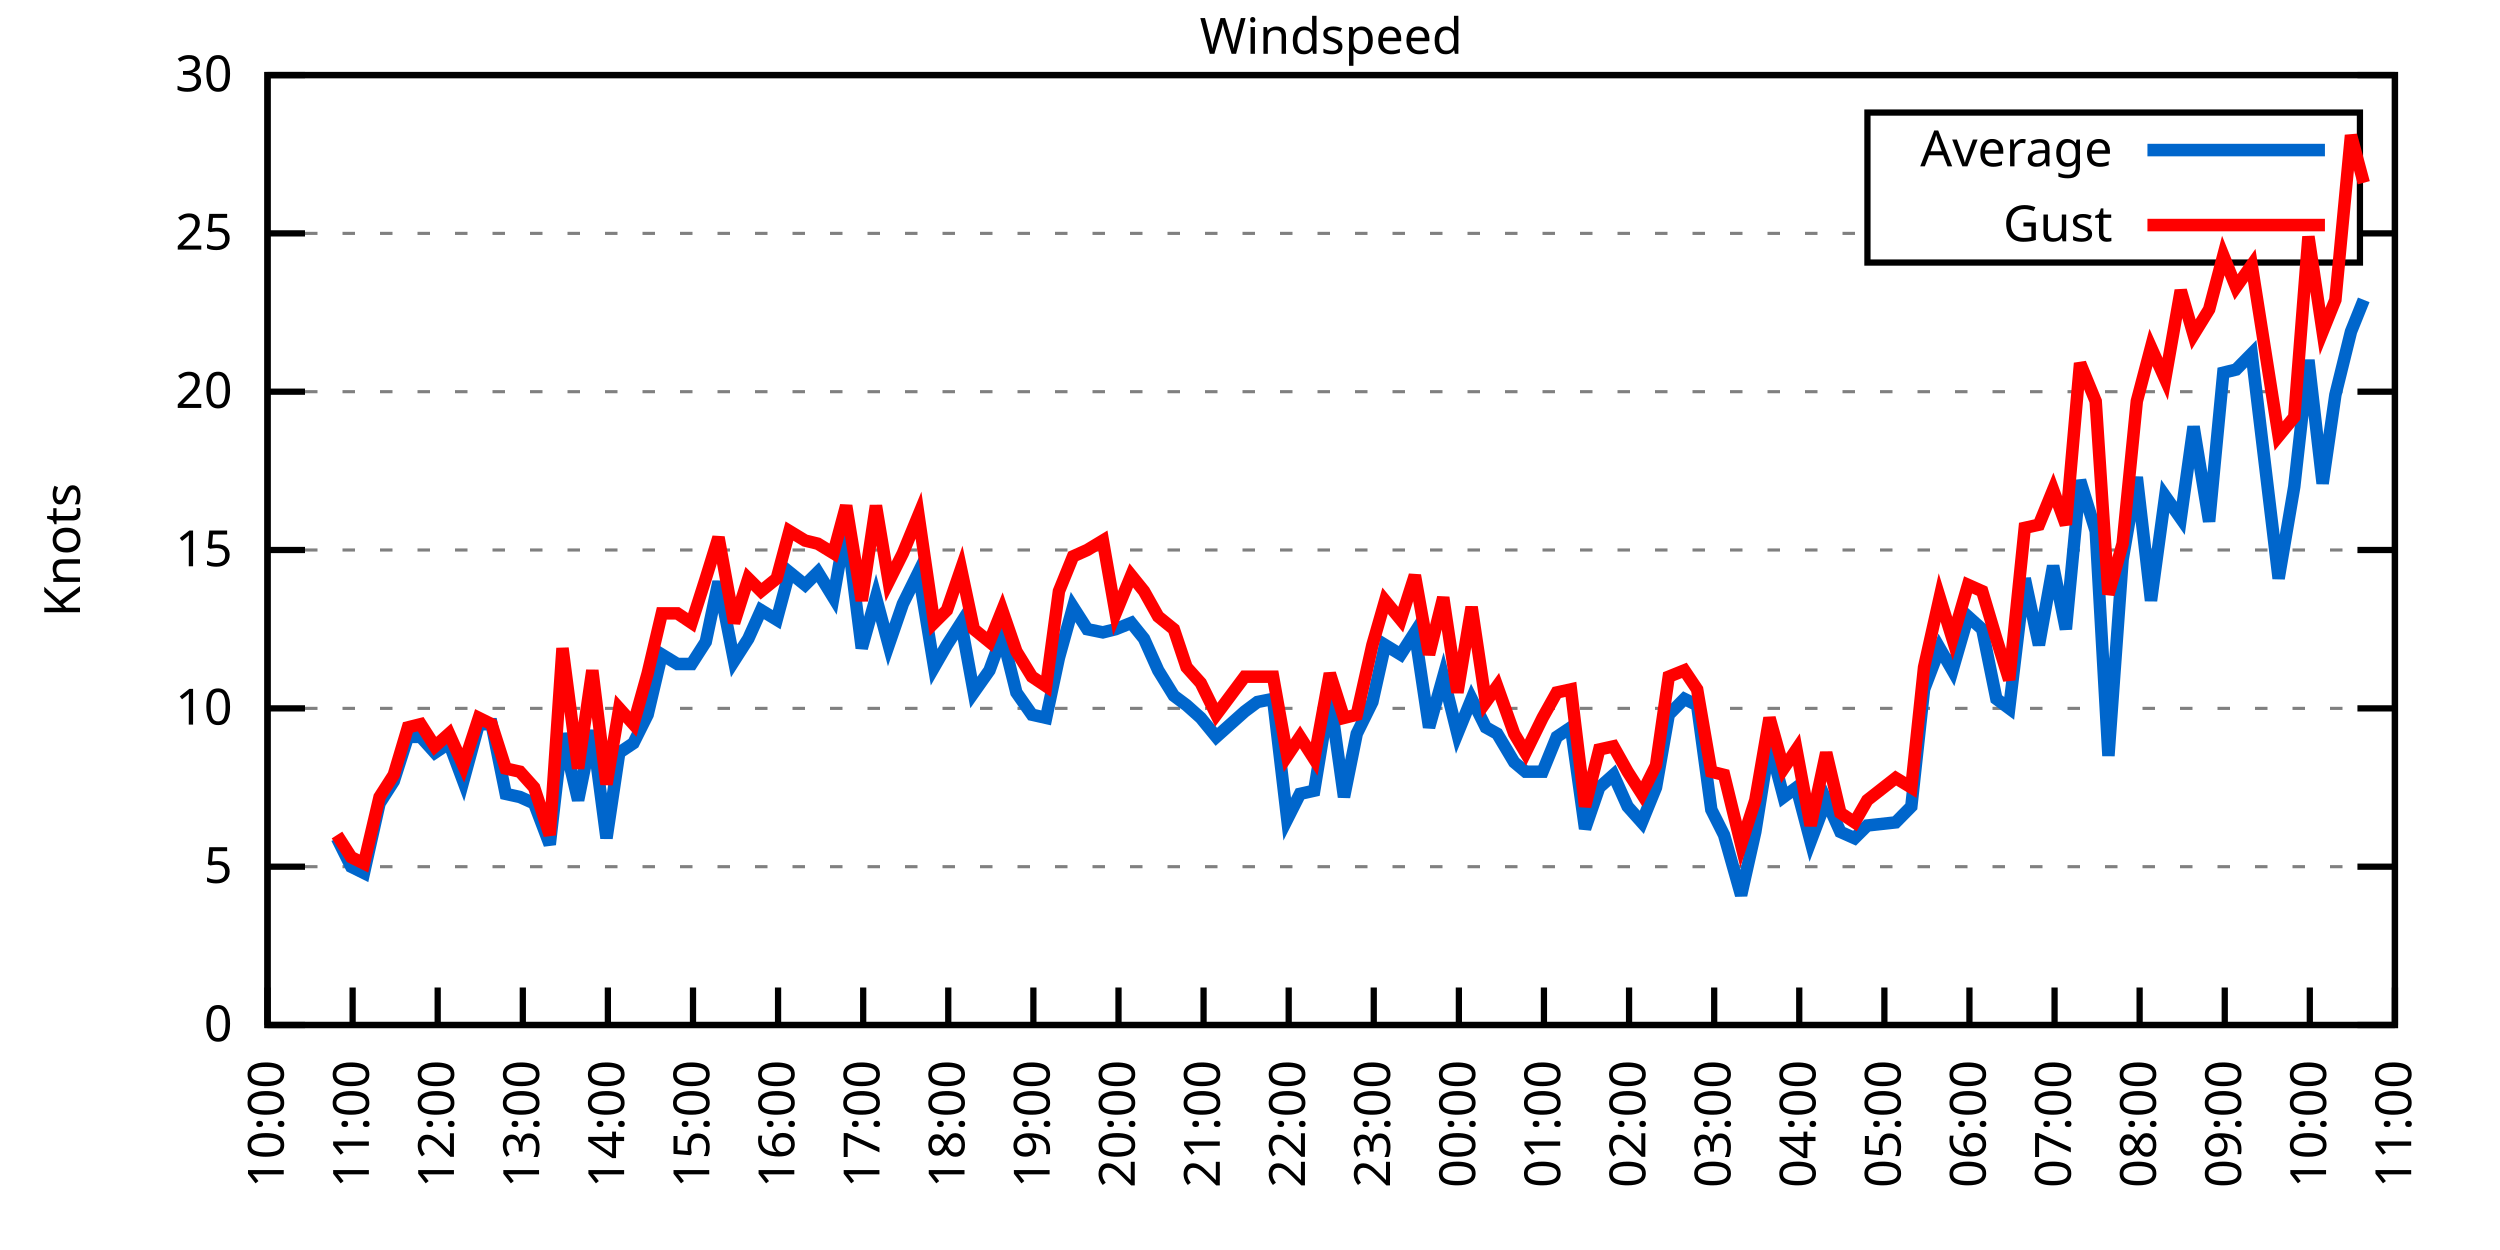
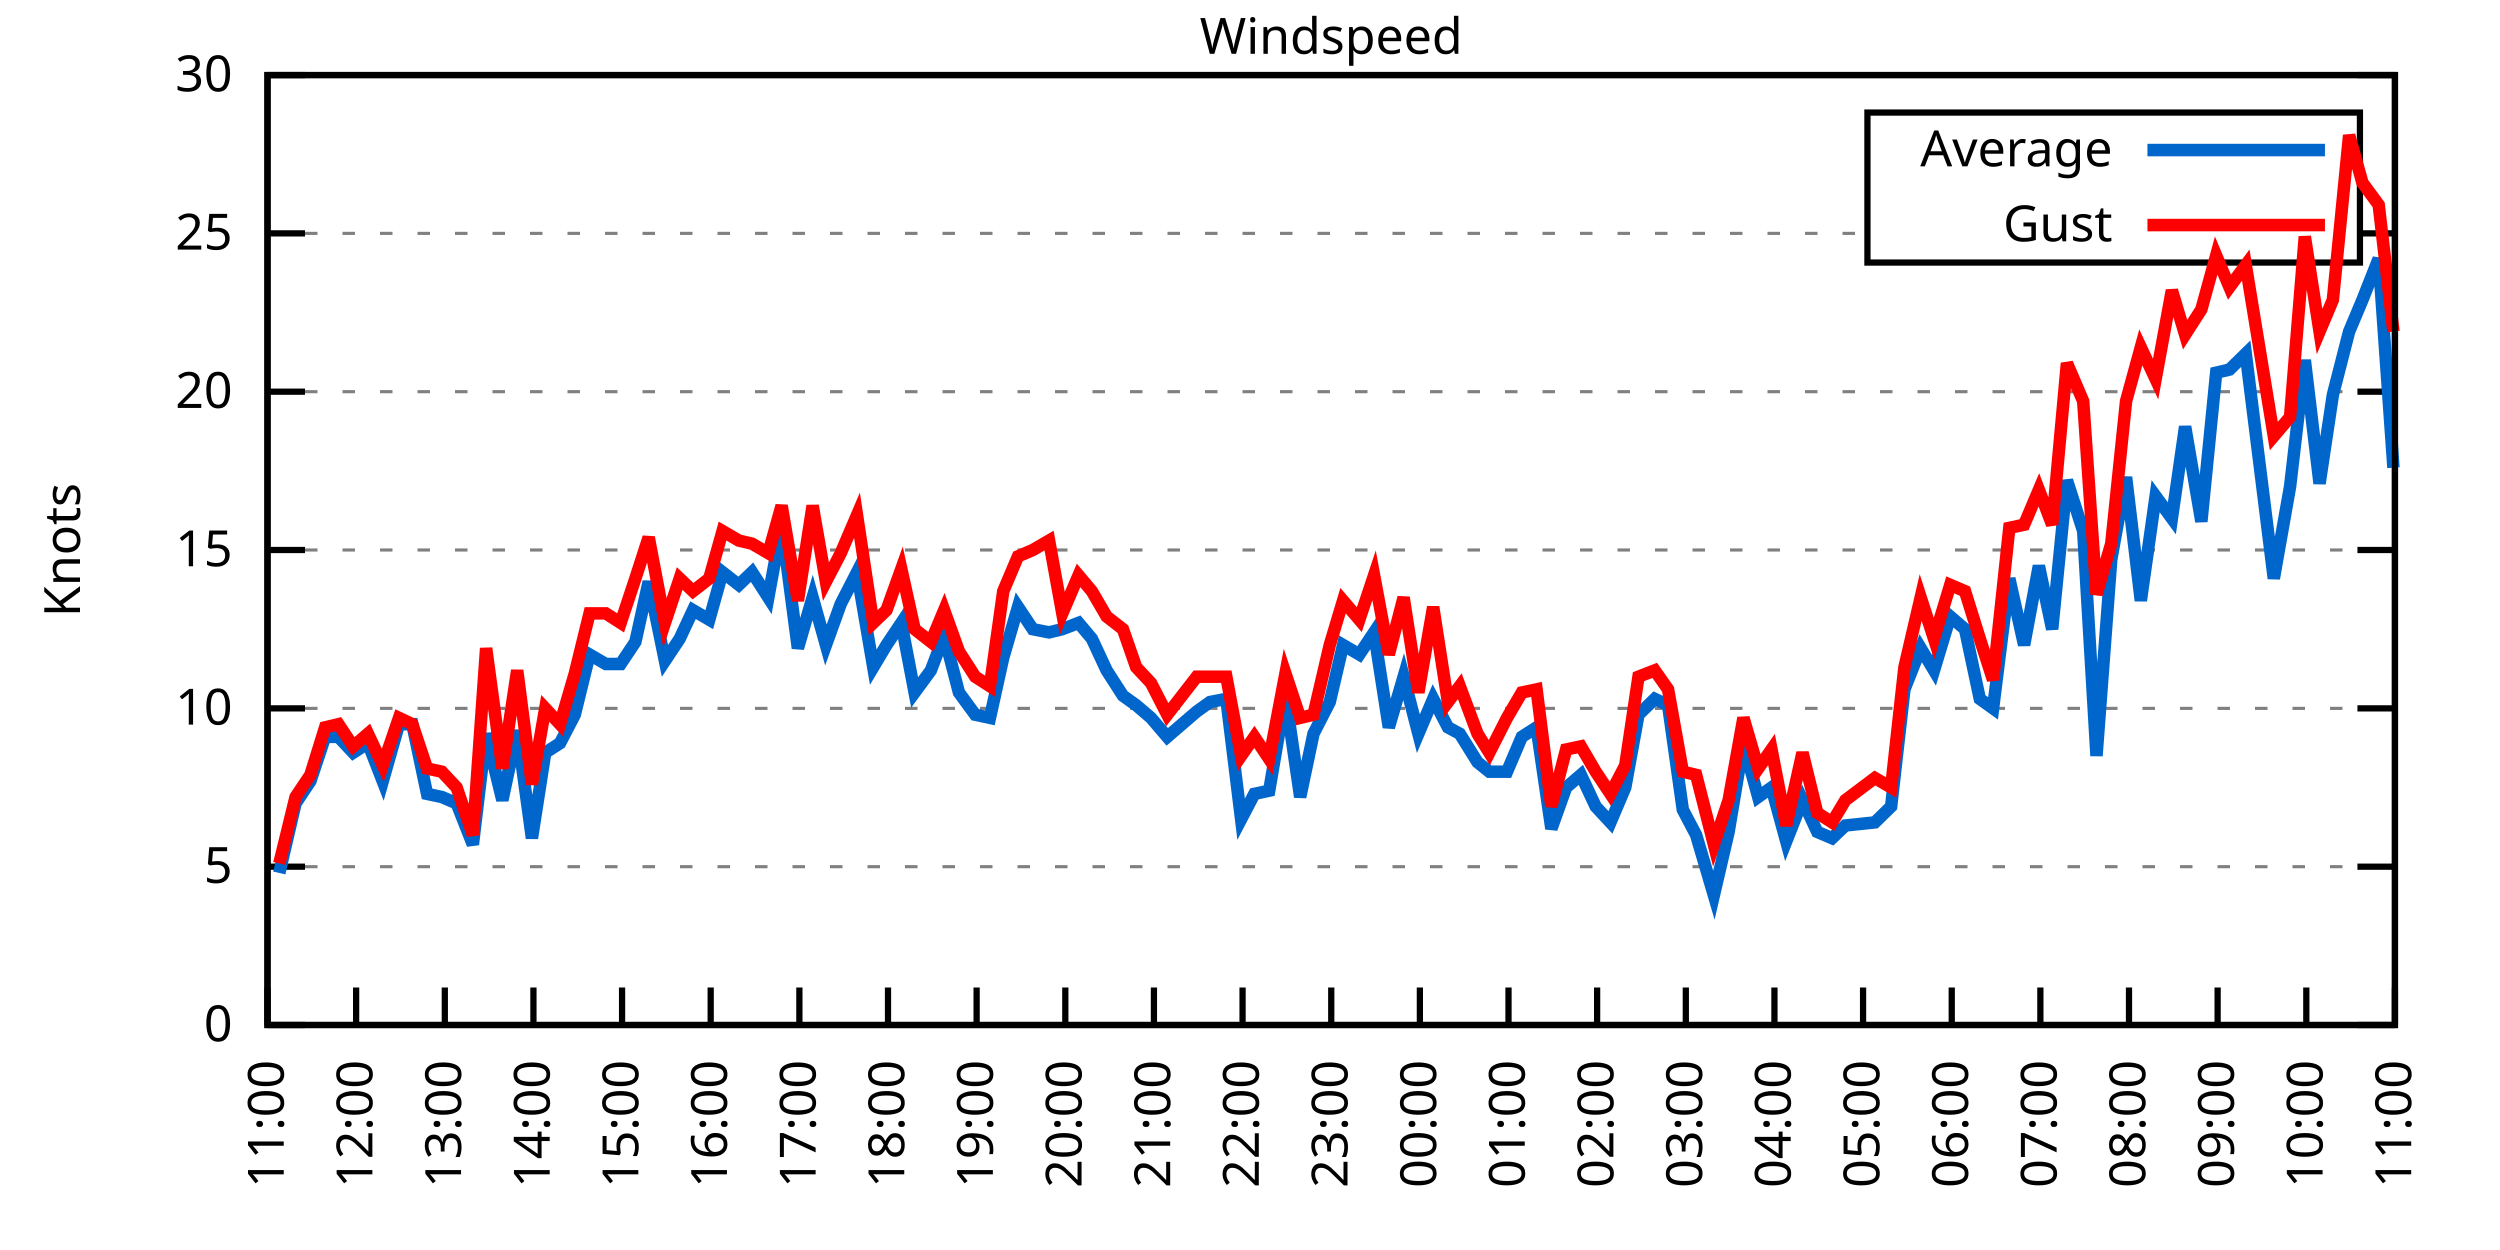
<svg xmlns="http://www.w3.org/2000/svg" xmlns:xlink="http://www.w3.org/1999/xlink" width="400" height="200" viewBox="0 0 400 200">
  <g id="gnuplot_canvas">
    <rect x="0" y="0" width="400" height="200" fill="none" />
    <defs>
      <circle id="gpDot" r="0.5" stroke-width="0.5" stroke="currentColor" />
      <path id="gpPt0" stroke-width="0.333" stroke="currentColor" d="M-1,0 h2 M0,-1 v2" />
      <path id="gpPt1" stroke-width="0.333" stroke="currentColor" d="M-1,-1 L1,1 M1,-1 L-1,1" />
      <path id="gpPt2" stroke-width="0.333" stroke="currentColor" d="M-1,0 L1,0 M0,-1 L0,1 M-1,-1 L1,1 M-1,1 L1,-1" />
      <rect id="gpPt3" stroke-width="0.333" stroke="currentColor" x="-1" y="-1" width="2" height="2" />
      <rect id="gpPt4" stroke-width="0.333" stroke="currentColor" fill="currentColor" x="-1" y="-1" width="2" height="2" />
      <circle id="gpPt5" stroke-width="0.333" stroke="currentColor" cx="0" cy="0" r="1" />
      <use xlink:href="#gpPt5" id="gpPt6" fill="currentColor" stroke="none" />
      <path id="gpPt7" stroke-width="0.333" stroke="currentColor" d="M0,-1.33 L-1.33,0.67 L1.33,0.67 z" />
      <use xlink:href="#gpPt7" id="gpPt8" fill="currentColor" stroke="none" />
      <use xlink:href="#gpPt7" id="gpPt9" stroke="currentColor" transform="rotate(180)" />
      <use xlink:href="#gpPt9" id="gpPt10" fill="currentColor" stroke="none" />
      <use xlink:href="#gpPt3" id="gpPt11" stroke="currentColor" transform="rotate(45)" />
      <use xlink:href="#gpPt11" id="gpPt12" fill="currentColor" stroke="none" />
      <path id="gpPt13" stroke-width="0.333" stroke="currentColor" d="M0,1.330 L1.265,0.411 L0.782,-1.067 L-0.782,-1.076 L-1.265,0.411 z" />
      <use xlink:href="#gpPt13" id="gpPt14" fill="currentColor" stroke="none" />
      <filter id="textbox" filterUnits="objectBoundingBox" x="0" y="0" height="1" width="1">
        <feFlood flood-color="white" flood-opacity="1" result="bgnd" />
        <feComposite in="SourceGraphic" in2="bgnd" operator="atop" />
      </filter>
      <filter id="greybox" filterUnits="objectBoundingBox" x="0" y="0" height="1" width="1">
        <feFlood flood-color="lightgrey" flood-opacity="1" result="grey" />
        <feComposite in="SourceGraphic" in2="grey" operator="atop" />
      </filter>
    </defs>
    <g fill="none" color="white" stroke="currentColor" stroke-width="1.00" stroke-linecap="butt" stroke-linejoin="miter">
</g>
    <g fill="none" color="black" stroke="currentColor" stroke-width="1.00" stroke-linecap="butt" stroke-linejoin="miter">
      <g stroke="none" shape-rendering="crispEdges">
        <polygon fill="rgb(255, 255, 255)" points="42.80,164.00 383.18,164.00 383.18,12.02 42.80,12.02 " />
      </g>
    </g>
    <g fill="none" color="black" stroke="currentColor" stroke-width="1.00" stroke-linecap="butt" stroke-linejoin="miter">
</g>
    <g fill="none" color="black" stroke="black" stroke-width="0.50" stroke-linecap="butt" stroke-linejoin="miter">
</g>
    <g fill="none" color="gray" stroke="currentColor" stroke-width="0.50" stroke-linecap="butt" stroke-linejoin="miter">
      <path stroke="gray" stroke-dasharray="2,4" class="gridline" d="M42.80,164.00 L383.19,164.00  " />
    </g>
    <g fill="none" color="gray" stroke="gray" stroke-width="1.00" stroke-linecap="butt" stroke-linejoin="miter">
</g>
    <g fill="none" color="black" stroke="currentColor" stroke-width="1.00" stroke-linecap="butt" stroke-linejoin="miter">
      <path stroke="black" d="M42.80,164.00 L48.80,164.00 M383.19,164.00 L377.19,164.00  " />
      <g transform="translate(37.20,166.60)" stroke="none" fill="black" font-family="Sans" font-size="8.00" text-anchor="end">
        <text>
          <tspan font-family="Sans"> 0</tspan>
        </text>
      </g>
    </g>
    <g fill="none" color="black" stroke="currentColor" stroke-width="1.00" stroke-linecap="butt" stroke-linejoin="miter">
</g>
    <g fill="none" color="black" stroke="black" stroke-width="0.50" stroke-linecap="butt" stroke-linejoin="miter">
</g>
    <g fill="none" color="gray" stroke="currentColor" stroke-width="0.50" stroke-linecap="butt" stroke-linejoin="miter">
      <path stroke="gray" stroke-dasharray="2,4" class="gridline" d="M42.80,138.67 L383.19,138.67  " />
    </g>
    <g fill="none" color="gray" stroke="gray" stroke-width="1.00" stroke-linecap="butt" stroke-linejoin="miter">
</g>
    <g fill="none" color="black" stroke="currentColor" stroke-width="1.00" stroke-linecap="butt" stroke-linejoin="miter">
      <path stroke="black" d="M42.80,138.67 L48.80,138.67 M383.19,138.67 L377.19,138.67  " />
      <g transform="translate(37.20,141.27)" stroke="none" fill="black" font-family="Sans" font-size="8.00" text-anchor="end">
        <text>
          <tspan font-family="Sans"> 5</tspan>
        </text>
      </g>
    </g>
    <g fill="none" color="black" stroke="currentColor" stroke-width="1.00" stroke-linecap="butt" stroke-linejoin="miter">
</g>
    <g fill="none" color="black" stroke="black" stroke-width="0.50" stroke-linecap="butt" stroke-linejoin="miter">
</g>
    <g fill="none" color="gray" stroke="currentColor" stroke-width="0.50" stroke-linecap="butt" stroke-linejoin="miter">
      <path stroke="gray" stroke-dasharray="2,4" class="gridline" d="M42.80,113.34 L383.19,113.34  " />
    </g>
    <g fill="none" color="gray" stroke="gray" stroke-width="1.00" stroke-linecap="butt" stroke-linejoin="miter">
</g>
    <g fill="none" color="black" stroke="currentColor" stroke-width="1.00" stroke-linecap="butt" stroke-linejoin="miter">
      <path stroke="black" d="M42.80,113.34 L48.80,113.34 M383.19,113.34 L377.19,113.34  " />
      <g transform="translate(37.20,115.94)" stroke="none" fill="black" font-family="Sans" font-size="8.00" text-anchor="end">
        <text>
          <tspan font-family="Sans"> 10</tspan>
        </text>
      </g>
    </g>
    <g fill="none" color="black" stroke="currentColor" stroke-width="1.00" stroke-linecap="butt" stroke-linejoin="miter">
</g>
    <g fill="none" color="black" stroke="black" stroke-width="0.50" stroke-linecap="butt" stroke-linejoin="miter">
</g>
    <g fill="none" color="gray" stroke="currentColor" stroke-width="0.50" stroke-linecap="butt" stroke-linejoin="miter">
      <path stroke="gray" stroke-dasharray="2,4" class="gridline" d="M42.80,88.00 L383.19,88.00  " />
    </g>
    <g fill="none" color="gray" stroke="gray" stroke-width="1.00" stroke-linecap="butt" stroke-linejoin="miter">
</g>
    <g fill="none" color="black" stroke="currentColor" stroke-width="1.00" stroke-linecap="butt" stroke-linejoin="miter">
      <path stroke="black" d="M42.80,88.00 L48.80,88.00 M383.19,88.00 L377.19,88.00  " />
      <g transform="translate(37.20,90.60)" stroke="none" fill="black" font-family="Sans" font-size="8.00" text-anchor="end">
        <text>
          <tspan font-family="Sans"> 15</tspan>
        </text>
      </g>
    </g>
    <g fill="none" color="black" stroke="currentColor" stroke-width="1.00" stroke-linecap="butt" stroke-linejoin="miter">
</g>
    <g fill="none" color="black" stroke="black" stroke-width="0.50" stroke-linecap="butt" stroke-linejoin="miter">
</g>
    <g fill="none" color="gray" stroke="currentColor" stroke-width="0.50" stroke-linecap="butt" stroke-linejoin="miter">
      <path stroke="gray" stroke-dasharray="2,4" class="gridline" d="M42.80,62.67 L383.19,62.67  " />
    </g>
    <g fill="none" color="gray" stroke="gray" stroke-width="1.00" stroke-linecap="butt" stroke-linejoin="miter">
</g>
    <g fill="none" color="black" stroke="currentColor" stroke-width="1.00" stroke-linecap="butt" stroke-linejoin="miter">
      <path stroke="black" d="M42.80,62.67 L48.80,62.67 M383.19,62.67 L377.19,62.67  " />
      <g transform="translate(37.20,65.27)" stroke="none" fill="black" font-family="Sans" font-size="8.00" text-anchor="end">
        <text>
          <tspan font-family="Sans"> 20</tspan>
        </text>
      </g>
    </g>
    <g fill="none" color="black" stroke="currentColor" stroke-width="1.00" stroke-linecap="butt" stroke-linejoin="miter">
</g>
    <g fill="none" color="black" stroke="black" stroke-width="0.50" stroke-linecap="butt" stroke-linejoin="miter">
</g>
    <g fill="none" color="gray" stroke="currentColor" stroke-width="0.50" stroke-linecap="butt" stroke-linejoin="miter">
      <path stroke="gray" stroke-dasharray="2,4" class="gridline" d="M42.80,37.34 L298.79,37.34 M377.59,37.34 L383.19,37.34  " />
    </g>
    <g fill="none" color="gray" stroke="gray" stroke-width="1.00" stroke-linecap="butt" stroke-linejoin="miter">
</g>
    <g fill="none" color="black" stroke="currentColor" stroke-width="1.00" stroke-linecap="butt" stroke-linejoin="miter">
      <path stroke="black" d="M42.80,37.34 L48.80,37.34 M383.19,37.34 L377.19,37.34  " />
      <g transform="translate(37.20,39.94)" stroke="none" fill="black" font-family="Sans" font-size="8.00" text-anchor="end">
        <text>
          <tspan font-family="Sans"> 25</tspan>
        </text>
      </g>
    </g>
    <g fill="none" color="black" stroke="currentColor" stroke-width="1.00" stroke-linecap="butt" stroke-linejoin="miter">
</g>
    <g fill="none" color="black" stroke="black" stroke-width="0.50" stroke-linecap="butt" stroke-linejoin="miter">
</g>
    <g fill="none" color="gray" stroke="currentColor" stroke-width="0.50" stroke-linecap="butt" stroke-linejoin="miter">
      <path stroke="gray" stroke-dasharray="2,4" class="gridline" d="M42.80,12.01 L383.19,12.01  " />
    </g>
    <g fill="none" color="gray" stroke="gray" stroke-width="1.00" stroke-linecap="butt" stroke-linejoin="miter">
</g>
    <g fill="none" color="black" stroke="currentColor" stroke-width="1.00" stroke-linecap="butt" stroke-linejoin="miter">
      <path stroke="black" d="M42.80,12.01 L48.80,12.01 M383.19,12.01 L377.19,12.01  " />
      <g transform="translate(37.20,14.61)" stroke="none" fill="black" font-family="Sans" font-size="8.00" text-anchor="end">
        <text>
          <tspan font-family="Sans"> 30</tspan>
        </text>
      </g>
    </g>
    <g fill="none" color="black" stroke="currentColor" stroke-width="1.00" stroke-linecap="butt" stroke-linejoin="miter">
      <path stroke="black" d="M42.80,164.00 L42.80,158.00  " />
      <g transform="translate(45.40,169.60) rotate(270.00)" stroke="none" fill="black" font-family="Sans" font-size="8.00" text-anchor="end">
        <text>
-           <tspan font-family="Sans">10:00</tspan>
-         </text>
-       </g>
-     </g>
-     <g fill="none" color="black" stroke="currentColor" stroke-width="1.00" stroke-linecap="butt" stroke-linejoin="miter">
-       <path stroke="black" d="M56.42,164.00 L56.42,158.00  " />
-       <g transform="translate(59.02,169.60) rotate(270.00)" stroke="none" fill="black" font-family="Sans" font-size="8.00" text-anchor="end">
-         <text>
          <tspan font-family="Sans">11:00</tspan>
        </text>
      </g>
    </g>
    <g fill="none" color="black" stroke="currentColor" stroke-width="1.00" stroke-linecap="butt" stroke-linejoin="miter">
-       <path stroke="black" d="M70.03,164.00 L70.03,158.00  " />
-       <g transform="translate(72.63,169.60) rotate(270.00)" stroke="none" fill="black" font-family="Sans" font-size="8.00" text-anchor="end">
+       <path stroke="black" d="M56.98,164.00 L56.98,158.00  " />
+       <g transform="translate(59.58,169.60) rotate(270.00)" stroke="none" fill="black" font-family="Sans" font-size="8.00" text-anchor="end">
        <text>
          <tspan font-family="Sans">12:00</tspan>
        </text>
      </g>
    </g>
    <g fill="none" color="black" stroke="currentColor" stroke-width="1.00" stroke-linecap="butt" stroke-linejoin="miter">
-       <path stroke="black" d="M83.65,164.00 L83.65,158.00  " />
-       <g transform="translate(86.25,169.60) rotate(270.00)" stroke="none" fill="black" font-family="Sans" font-size="8.00" text-anchor="end">
+       <path stroke="black" d="M71.17,164.00 L71.17,158.00  " />
+       <g transform="translate(73.77,169.60) rotate(270.00)" stroke="none" fill="black" font-family="Sans" font-size="8.00" text-anchor="end">
        <text>
          <tspan font-family="Sans">13:00</tspan>
        </text>
      </g>
    </g>
    <g fill="none" color="black" stroke="currentColor" stroke-width="1.00" stroke-linecap="butt" stroke-linejoin="miter">
-       <path stroke="black" d="M97.26,164.00 L97.26,158.00  " />
-       <g transform="translate(99.86,169.60) rotate(270.00)" stroke="none" fill="black" font-family="Sans" font-size="8.00" text-anchor="end">
+       <path stroke="black" d="M85.35,164.00 L85.35,158.00  " />
+       <g transform="translate(87.95,169.60) rotate(270.00)" stroke="none" fill="black" font-family="Sans" font-size="8.00" text-anchor="end">
        <text>
          <tspan font-family="Sans">14:00</tspan>
        </text>
      </g>
    </g>
    <g fill="none" color="black" stroke="currentColor" stroke-width="1.00" stroke-linecap="butt" stroke-linejoin="miter">
-       <path stroke="black" d="M110.88,164.00 L110.88,158.00  " />
-       <g transform="translate(113.48,169.60) rotate(270.00)" stroke="none" fill="black" font-family="Sans" font-size="8.00" text-anchor="end">
+       <path stroke="black" d="M99.53,164.00 L99.53,158.00  " />
+       <g transform="translate(102.13,169.60) rotate(270.00)" stroke="none" fill="black" font-family="Sans" font-size="8.00" text-anchor="end">
        <text>
          <tspan font-family="Sans">15:00</tspan>
        </text>
      </g>
    </g>
    <g fill="none" color="black" stroke="currentColor" stroke-width="1.00" stroke-linecap="butt" stroke-linejoin="miter">
-       <path stroke="black" d="M124.49,164.00 L124.49,158.00  " />
-       <g transform="translate(127.09,169.60) rotate(270.00)" stroke="none" fill="black" font-family="Sans" font-size="8.00" text-anchor="end">
+       <path stroke="black" d="M113.71,164.00 L113.71,158.00  " />
+       <g transform="translate(116.31,169.60) rotate(270.00)" stroke="none" fill="black" font-family="Sans" font-size="8.00" text-anchor="end">
        <text>
          <tspan font-family="Sans">16:00</tspan>
        </text>
      </g>
    </g>
    <g fill="none" color="black" stroke="currentColor" stroke-width="1.00" stroke-linecap="butt" stroke-linejoin="miter">
-       <path stroke="black" d="M138.11,164.00 L138.11,158.00  " />
-       <g transform="translate(140.71,169.60) rotate(270.00)" stroke="none" fill="black" font-family="Sans" font-size="8.00" text-anchor="end">
+       <path stroke="black" d="M127.90,164.00 L127.90,158.00  " />
+       <g transform="translate(130.50,169.60) rotate(270.00)" stroke="none" fill="black" font-family="Sans" font-size="8.00" text-anchor="end">
        <text>
          <tspan font-family="Sans">17:00</tspan>
        </text>
      </g>
    </g>
    <g fill="none" color="black" stroke="currentColor" stroke-width="1.00" stroke-linecap="butt" stroke-linejoin="miter">
-       <path stroke="black" d="M151.72,164.00 L151.72,158.00  " />
-       <g transform="translate(154.32,169.60) rotate(270.00)" stroke="none" fill="black" font-family="Sans" font-size="8.00" text-anchor="end">
+       <path stroke="black" d="M142.08,164.00 L142.08,158.00  " />
+       <g transform="translate(144.68,169.60) rotate(270.00)" stroke="none" fill="black" font-family="Sans" font-size="8.00" text-anchor="end">
        <text>
          <tspan font-family="Sans">18:00</tspan>
        </text>
      </g>
    </g>
    <g fill="none" color="black" stroke="currentColor" stroke-width="1.00" stroke-linecap="butt" stroke-linejoin="miter">
-       <path stroke="black" d="M165.34,164.00 L165.34,158.00  " />
-       <g transform="translate(167.94,169.60) rotate(270.00)" stroke="none" fill="black" font-family="Sans" font-size="8.00" text-anchor="end">
+       <path stroke="black" d="M156.26,164.00 L156.26,158.00  " />
+       <g transform="translate(158.86,169.60) rotate(270.00)" stroke="none" fill="black" font-family="Sans" font-size="8.00" text-anchor="end">
        <text>
          <tspan font-family="Sans">19:00</tspan>
        </text>
      </g>
    </g>
    <g fill="none" color="black" stroke="currentColor" stroke-width="1.00" stroke-linecap="butt" stroke-linejoin="miter">
-       <path stroke="black" d="M178.96,164.00 L178.96,158.00  " />
-       <g transform="translate(181.56,169.60) rotate(270.00)" stroke="none" fill="black" font-family="Sans" font-size="8.00" text-anchor="end">
+       <path stroke="black" d="M170.45,164.00 L170.45,158.00  " />
+       <g transform="translate(173.05,169.60) rotate(270.00)" stroke="none" fill="black" font-family="Sans" font-size="8.00" text-anchor="end">
        <text>
          <tspan font-family="Sans">20:00</tspan>
        </text>
      </g>
    </g>
    <g fill="none" color="black" stroke="currentColor" stroke-width="1.00" stroke-linecap="butt" stroke-linejoin="miter">
-       <path stroke="black" d="M192.57,164.00 L192.57,158.00  " />
-       <g transform="translate(195.17,169.60) rotate(270.00)" stroke="none" fill="black" font-family="Sans" font-size="8.00" text-anchor="end">
+       <path stroke="black" d="M184.63,164.00 L184.63,158.00  " />
+       <g transform="translate(187.23,169.60) rotate(270.00)" stroke="none" fill="black" font-family="Sans" font-size="8.00" text-anchor="end">
        <text>
          <tspan font-family="Sans">21:00</tspan>
        </text>
      </g>
    </g>
    <g fill="none" color="black" stroke="currentColor" stroke-width="1.00" stroke-linecap="butt" stroke-linejoin="miter">
-       <path stroke="black" d="M206.19,164.00 L206.19,158.00  " />
-       <g transform="translate(208.79,169.60) rotate(270.00)" stroke="none" fill="black" font-family="Sans" font-size="8.00" text-anchor="end">
+       <path stroke="black" d="M198.81,164.00 L198.81,158.00  " />
+       <g transform="translate(201.41,169.60) rotate(270.00)" stroke="none" fill="black" font-family="Sans" font-size="8.00" text-anchor="end">
        <text>
          <tspan font-family="Sans">22:00</tspan>
        </text>
      </g>
    </g>
    <g fill="none" color="black" stroke="currentColor" stroke-width="1.00" stroke-linecap="butt" stroke-linejoin="miter">
-       <path stroke="black" d="M219.80,164.00 L219.80,158.00  " />
-       <g transform="translate(222.40,169.60) rotate(270.00)" stroke="none" fill="black" font-family="Sans" font-size="8.00" text-anchor="end">
+       <path stroke="black" d="M213.00,164.00 L213.00,158.00  " />
+       <g transform="translate(215.60,169.60) rotate(270.00)" stroke="none" fill="black" font-family="Sans" font-size="8.00" text-anchor="end">
        <text>
          <tspan font-family="Sans">23:00</tspan>
        </text>
      </g>
    </g>
    <g fill="none" color="black" stroke="currentColor" stroke-width="1.00" stroke-linecap="butt" stroke-linejoin="miter">
-       <path stroke="black" d="M233.42,164.00 L233.42,158.00  " />
-       <g transform="translate(236.02,169.60) rotate(270.00)" stroke="none" fill="black" font-family="Sans" font-size="8.00" text-anchor="end">
+       <path stroke="black" d="M227.18,164.00 L227.18,158.00  " />
+       <g transform="translate(229.78,169.60) rotate(270.00)" stroke="none" fill="black" font-family="Sans" font-size="8.00" text-anchor="end">
        <text>
          <tspan font-family="Sans">00:00</tspan>
        </text>
      </g>
    </g>
    <g fill="none" color="black" stroke="currentColor" stroke-width="1.00" stroke-linecap="butt" stroke-linejoin="miter">
-       <path stroke="black" d="M247.03,164.00 L247.03,158.00  " />
-       <g transform="translate(249.63,169.60) rotate(270.00)" stroke="none" fill="black" font-family="Sans" font-size="8.00" text-anchor="end">
+       <path stroke="black" d="M241.36,164.00 L241.36,158.00  " />
+       <g transform="translate(243.96,169.60) rotate(270.00)" stroke="none" fill="black" font-family="Sans" font-size="8.00" text-anchor="end">
        <text>
          <tspan font-family="Sans">01:00</tspan>
        </text>
      </g>
    </g>
    <g fill="none" color="black" stroke="currentColor" stroke-width="1.00" stroke-linecap="butt" stroke-linejoin="miter">
-       <path stroke="black" d="M260.65,164.00 L260.65,158.00  " />
-       <g transform="translate(263.25,169.60) rotate(270.00)" stroke="none" fill="black" font-family="Sans" font-size="8.00" text-anchor="end">
+       <path stroke="black" d="M255.54,164.00 L255.54,158.00  " />
+       <g transform="translate(258.14,169.60) rotate(270.00)" stroke="none" fill="black" font-family="Sans" font-size="8.00" text-anchor="end">
        <text>
          <tspan font-family="Sans">02:00</tspan>
        </text>
      </g>
    </g>
    <g fill="none" color="black" stroke="currentColor" stroke-width="1.00" stroke-linecap="butt" stroke-linejoin="miter">
-       <path stroke="black" d="M274.27,164.00 L274.27,158.00  " />
-       <g transform="translate(276.87,169.60) rotate(270.00)" stroke="none" fill="black" font-family="Sans" font-size="8.00" text-anchor="end">
+       <path stroke="black" d="M269.73,164.00 L269.73,158.00  " />
+       <g transform="translate(272.33,169.60) rotate(270.00)" stroke="none" fill="black" font-family="Sans" font-size="8.00" text-anchor="end">
        <text>
          <tspan font-family="Sans">03:00</tspan>
        </text>
      </g>
    </g>
    <g fill="none" color="black" stroke="currentColor" stroke-width="1.00" stroke-linecap="butt" stroke-linejoin="miter">
-       <path stroke="black" d="M287.88,164.00 L287.88,158.00  " />
-       <g transform="translate(290.48,169.60) rotate(270.00)" stroke="none" fill="black" font-family="Sans" font-size="8.00" text-anchor="end">
+       <path stroke="black" d="M283.91,164.00 L283.91,158.00  " />
+       <g transform="translate(286.51,169.60) rotate(270.00)" stroke="none" fill="black" font-family="Sans" font-size="8.00" text-anchor="end">
        <text>
          <tspan font-family="Sans">04:00</tspan>
        </text>
      </g>
    </g>
    <g fill="none" color="black" stroke="currentColor" stroke-width="1.00" stroke-linecap="butt" stroke-linejoin="miter">
-       <path stroke="black" d="M301.50,164.00 L301.50,158.00  " />
-       <g transform="translate(304.10,169.60) rotate(270.00)" stroke="none" fill="black" font-family="Sans" font-size="8.00" text-anchor="end">
+       <path stroke="black" d="M298.09,164.00 L298.09,158.00  " />
+       <g transform="translate(300.69,169.60) rotate(270.00)" stroke="none" fill="black" font-family="Sans" font-size="8.00" text-anchor="end">
        <text>
          <tspan font-family="Sans">05:00</tspan>
        </text>
      </g>
    </g>
    <g fill="none" color="black" stroke="currentColor" stroke-width="1.00" stroke-linecap="butt" stroke-linejoin="miter">
-       <path stroke="black" d="M315.11,164.00 L315.11,158.00  " />
-       <g transform="translate(317.71,169.60) rotate(270.00)" stroke="none" fill="black" font-family="Sans" font-size="8.00" text-anchor="end">
+       <path stroke="black" d="M312.28,164.00 L312.28,158.00  " />
+       <g transform="translate(314.88,169.60) rotate(270.00)" stroke="none" fill="black" font-family="Sans" font-size="8.00" text-anchor="end">
        <text>
          <tspan font-family="Sans">06:00</tspan>
        </text>
      </g>
    </g>
    <g fill="none" color="black" stroke="currentColor" stroke-width="1.00" stroke-linecap="butt" stroke-linejoin="miter">
-       <path stroke="black" d="M328.73,164.00 L328.73,158.00  " />
-       <g transform="translate(331.33,169.60) rotate(270.00)" stroke="none" fill="black" font-family="Sans" font-size="8.00" text-anchor="end">
+       <path stroke="black" d="M326.46,164.00 L326.46,158.00  " />
+       <g transform="translate(329.06,169.60) rotate(270.00)" stroke="none" fill="black" font-family="Sans" font-size="8.00" text-anchor="end">
        <text>
          <tspan font-family="Sans">07:00</tspan>
        </text>
      </g>
    </g>
    <g fill="none" color="black" stroke="currentColor" stroke-width="1.00" stroke-linecap="butt" stroke-linejoin="miter">
-       <path stroke="black" d="M342.34,164.00 L342.34,158.00  " />
-       <g transform="translate(344.94,169.60) rotate(270.00)" stroke="none" fill="black" font-family="Sans" font-size="8.00" text-anchor="end">
+       <path stroke="black" d="M340.64,164.00 L340.64,158.00  " />
+       <g transform="translate(343.24,169.60) rotate(270.00)" stroke="none" fill="black" font-family="Sans" font-size="8.00" text-anchor="end">
        <text>
          <tspan font-family="Sans">08:00</tspan>
        </text>
      </g>
    </g>
    <g fill="none" color="black" stroke="currentColor" stroke-width="1.00" stroke-linecap="butt" stroke-linejoin="miter">
-       <path stroke="black" d="M355.96,164.00 L355.96,158.00  " />
-       <g transform="translate(358.56,169.60) rotate(270.00)" stroke="none" fill="black" font-family="Sans" font-size="8.00" text-anchor="end">
+       <path stroke="black" d="M354.82,164.00 L354.82,158.00  " />
+       <g transform="translate(357.42,169.60) rotate(270.00)" stroke="none" fill="black" font-family="Sans" font-size="8.00" text-anchor="end">
        <text>
          <tspan font-family="Sans">09:00</tspan>
        </text>
      </g>
    </g>
    <g fill="none" color="black" stroke="currentColor" stroke-width="1.00" stroke-linecap="butt" stroke-linejoin="miter">
-       <path stroke="black" d="M369.57,164.00 L369.57,158.00  " />
-       <g transform="translate(372.17,169.60) rotate(270.00)" stroke="none" fill="black" font-family="Sans" font-size="8.00" text-anchor="end">
+       <path stroke="black" d="M369.01,164.00 L369.01,158.00  " />
+       <g transform="translate(371.61,169.60) rotate(270.00)" stroke="none" fill="black" font-family="Sans" font-size="8.00" text-anchor="end">
        <text>
          <tspan font-family="Sans">10:00</tspan>
        </text>
      </g>
    </g>
    <g fill="none" color="black" stroke="currentColor" stroke-width="1.00" stroke-linecap="butt" stroke-linejoin="miter">
      <path stroke="black" d="M383.19,164.00 L383.19,158.00  " />
      <g transform="translate(385.79,169.60) rotate(270.00)" stroke="none" fill="black" font-family="Sans" font-size="8.00" text-anchor="end">
        <text>
          <tspan font-family="Sans">11:00</tspan>
        </text>
      </g>
    </g>
    <g fill="none" color="black" stroke="currentColor" stroke-width="1.00" stroke-linecap="butt" stroke-linejoin="miter">
</g>
    <g fill="none" color="black" stroke="currentColor" stroke-width="1.00" stroke-linecap="butt" stroke-linejoin="miter">
      <path stroke="black" d="M42.80,12.01 L42.80,164.00 L383.19,164.00 L383.19,12.01 L42.80,12.01 Z  " />
    </g>
    <g fill="none" color="black" stroke="currentColor" stroke-width="1.00" stroke-linecap="butt" stroke-linejoin="miter">
</g>
    <g fill="none" color="black" stroke="currentColor" stroke-width="1.00" stroke-linecap="butt" stroke-linejoin="miter">
      <path stroke="black" d="M298.79,42.01 L298.79,18.01 L377.59,18.01 L377.59,42.01 L298.79,42.01 Z  " />
    </g>
    <g id="Windspeed_plot_1">
      <g fill="none" color="white" stroke="black" stroke-width="2.00" stroke-linecap="butt" stroke-linejoin="miter">
</g>
      <g fill="none" color="black" stroke="currentColor" stroke-width="2.00" stroke-linecap="butt" stroke-linejoin="miter">
        <g transform="translate(337.99,26.61)" stroke="none" fill="black" font-family="Sans" font-size="8.00" text-anchor="end">
          <text>
            <tspan font-family="Sans">Average</tspan>
          </text>
        </g>
      </g>
      <g fill="none" color="black" stroke="currentColor" stroke-width="2.00" stroke-linecap="butt" stroke-linejoin="miter">
-         <path stroke="rgb(  0, 102, 204)" d="M343.59,24.01 L371.99,24.01 M53.92,134.11 L56.19,138.67 L58.23,139.68 L60.73,128.54 L63.00,124.99 L65.27,117.90   L67.31,117.90 L69.58,120.43 L71.85,118.91 L74.12,124.99 L76.61,115.87 L78.65,115.87 L80.92,127.02 L83.19,127.52   L85.46,128.54 L87.96,135.12 L90.00,117.39 L92.50,128.03 L94.77,116.88 L97.04,134.11 L99.08,120.43 L101.35,118.91   L103.62,114.35 L105.89,104.72 L108.38,106.24 L110.65,106.24 L112.92,102.70 L114.96,93.07 L117.46,105.74 L119.73,102.19   L121.77,97.63 L124.27,99.15 L126.31,91.55 L128.81,93.58 L130.85,91.55 L133.34,95.60 L135.39,83.95 L137.88,103.71   L140.15,95.60 L142.19,103.20 L144.46,96.62 L146.96,91.55 L149.46,106.75 L151.50,103.20 L153.77,99.66 L155.81,110.80   L158.31,107.26 L160.35,101.68 L162.62,110.80 L165.11,114.35 L167.38,114.86 L169.43,105.23 L171.69,97.12 L173.96,100.67   L176.46,101.18 L178.50,100.67 L181.00,99.66 L183.04,102.19 L185.31,107.26 L187.81,111.31 L189.85,112.83 L192.12,114.86   L194.61,117.90 L199.15,113.84 L201.19,112.32 L203.69,111.82 L205.96,131.07 L208.00,127.02 L210.27,126.51 L212.77,111.31   L215.04,127.52 L217.08,117.39 L219.58,112.32 L221.62,103.20 L224.11,104.72 L226.38,101.18 L228.65,116.38 L230.92,108.27   L233.19,117.39 L235.46,111.82 L237.73,116.38 L239.55,117.39 L242.27,121.95 L244.08,123.47 L246.81,123.47 L249.08,117.90   L251.35,116.38 L253.61,132.59 L255.88,126.00 L258.15,123.98 L260.42,129.04 L262.69,131.58 L264.96,126.00 L267.00,114.35   L269.50,111.82 L271.54,112.83 L273.81,129.55 L275.85,133.60 L278.58,143.23 L280.85,133.10 L283.12,118.91 L285.38,127.52   L287.43,126.00 L289.70,134.62 L292.19,128.03 L294.46,133.10 L296.73,134.11 L298.77,132.08 L303.31,131.58 L305.81,129.04   L307.85,110.30 L310.35,103.71 L312.39,107.26 L314.89,98.64 L317.15,100.67 L319.42,111.82 L321.47,113.34 L323.96,92.56   L326.23,103.20 L328.50,90.54 L330.54,100.67 L332.81,76.86 L335.31,84.97 L337.35,120.94 L339.62,89.52 L341.89,76.35   L344.16,96.11 L346.43,79.39 L348.92,82.94 L350.97,68.25 L353.46,83.45 L355.73,59.63 L357.77,59.13 L360.27,56.59   L364.58,92.56 L367.08,77.87 L369.35,57.61 L371.62,77.37 L373.66,63.18 L376.16,53.05 L378.20,47.98  " />
+         <path stroke="rgb(  0, 102, 204)" d="M343.59,24.01 L371.99,24.01 M44.69,139.68 L47.29,128.54 L49.66,124.99 L52.02,117.90 L54.15,117.90 L56.51,120.43   L58.87,118.91 L61.24,124.99 L63.84,115.87 L65.97,115.87 L68.33,127.02 L70.69,127.52 L73.06,128.54 L75.66,135.12   L77.78,117.39 L80.38,128.03 L82.75,116.88 L85.11,134.11 L87.24,120.43 L89.60,118.91 L91.97,114.35 L94.33,104.72   L96.93,106.24 L99.30,106.24 L101.66,102.70 L103.79,93.07 L106.39,105.74 L108.75,102.19 L110.88,97.63 L113.48,99.15   L115.61,91.55 L118.21,93.58 L120.33,91.55 L122.93,95.60 L125.06,83.95 L127.66,103.71 L130.02,95.60 L132.15,103.20   L134.52,96.62 L137.12,91.55 L139.72,106.75 L141.84,103.20 L144.21,99.66 L146.34,110.80 L148.94,107.26 L151.06,101.68   L153.43,110.80 L156.03,114.35 L158.39,114.86 L160.52,105.23 L162.88,97.12 L165.25,100.67 L167.85,101.18 L169.97,100.67   L172.57,99.66 L174.70,102.19 L177.06,107.26 L179.67,111.31 L181.79,112.83 L184.16,114.86 L186.76,117.90 L191.48,113.84   L193.61,112.32 L196.21,111.82 L198.58,131.07 L200.70,127.02 L203.07,126.51 L205.67,111.31 L208.03,127.52 L210.16,117.39   L212.76,112.32 L214.89,103.20 L217.49,104.72 L219.85,101.18 L222.21,116.38 L224.58,108.27 L226.94,117.39 L229.31,111.82   L231.67,116.38 L233.56,117.39 L236.40,121.95 L238.29,123.47 L241.12,123.47 L243.49,117.90 L245.85,116.38 L248.22,132.59   L250.58,126.00 L252.94,123.98 L255.31,129.04 L257.67,131.58 L260.04,126.00 L262.16,114.35 L264.76,111.82 L266.89,112.83   L269.25,129.55 L271.38,133.60 L274.22,143.23 L276.58,133.10 L278.95,118.91 L281.31,127.52 L283.44,126.00 L285.80,134.62   L288.40,128.03 L290.76,133.10 L293.13,134.11 L295.26,132.08 L299.98,131.58 L302.58,129.04 L304.71,110.30 L307.31,103.71   L309.44,107.26 L312.04,98.64 L314.40,100.67 L316.77,111.82 L318.89,113.34 L321.49,92.56 L323.86,103.20 L326.22,90.54   L328.35,100.67 L330.71,76.86 L333.31,84.97 L335.44,120.94 L337.80,89.52 L340.17,76.35 L342.53,96.11 L344.90,79.39   L347.50,82.94 L349.62,68.25 L352.22,83.45 L354.59,59.63 L356.72,59.13 L359.32,56.59 L363.81,92.56 L366.41,77.87   L368.77,57.61 L371.13,77.37 L373.26,63.18 L375.86,53.05 L377.99,47.98 L380.59,41.39 L382.95,74.83  " />
      </g>
    </g>
    <g id="Windspeed_plot_2">
      <g fill="none" color="black" stroke="currentColor" stroke-width="2.00" stroke-linecap="butt" stroke-linejoin="miter">
        <g transform="translate(337.99,38.61)" stroke="none" fill="black" font-family="Sans" font-size="8.00" text-anchor="end">
          <text>
            <tspan font-family="Sans">Gust</tspan>
          </text>
        </g>
      </g>
      <g fill="none" color="black" stroke="currentColor" stroke-width="2.00" stroke-linecap="butt" stroke-linejoin="miter">
-         <path stroke="rgb(255,   0,   0)" d="M343.59,36.01 L371.99,36.01 M53.92,133.60 L56.19,137.15 L58.23,138.16 L60.73,127.52 L63.00,123.98 L65.27,116.38   L67.31,115.87 L69.58,119.42 L71.85,117.39 L74.12,122.46 L76.61,114.86 L78.65,115.87 L80.92,122.96 L83.19,123.47   L85.46,126.00 L87.96,133.60 L90.00,103.71 L92.50,122.96 L94.77,107.26 L97.04,125.50 L99.08,113.34 L101.35,115.87   L103.62,107.76 L105.89,98.14 L108.38,98.14 L110.65,99.66 L112.92,92.56 L114.96,85.98 L117.46,99.66 L119.73,92.56   L121.77,94.59 L124.27,92.56 L126.31,84.97 L128.81,86.49 L130.85,86.99 L133.34,88.51 L135.39,80.91 L137.88,96.11   L140.15,80.91 L142.19,93.07 L144.46,88.51 L146.96,82.43 L149.46,99.66 L151.50,97.63 L153.77,91.04 L155.81,100.67   L158.31,102.70 L160.35,97.63 L162.62,104.22 L165.11,108.27 L167.38,109.79 L169.43,94.59 L171.69,89.02 L173.96,88.00   L176.46,86.49 L178.50,98.14 L181.00,92.06 L183.04,94.59 L185.31,98.64 L187.81,100.67 L189.85,106.75 L192.12,109.28   L194.61,114.35 L199.15,108.27 L201.19,108.27 L203.69,108.27 L205.96,120.94 L208.00,117.90 L210.27,121.44 L212.77,107.76   L215.04,114.86 L217.08,114.35 L219.58,103.20 L221.62,96.11 L224.11,99.15 L226.38,92.06 L228.65,104.72 L230.92,95.60   L233.19,110.80 L235.46,97.12 L237.73,112.32 L239.55,109.79 L242.27,117.39 L244.08,120.43 L246.81,114.86 L249.08,110.80   L251.35,110.30 L253.61,129.04 L255.88,119.92 L258.15,119.42 L260.42,123.47 L262.69,127.02 L264.96,122.46 L267.00,108.27   L269.50,107.26 L271.54,110.30 L273.81,123.47 L275.85,123.98 L278.58,135.12 L280.85,128.03 L283.12,114.86 L285.38,122.96   L287.43,119.92 L289.70,132.08 L292.19,120.43 L294.46,130.06 L296.73,131.58 L298.77,128.03 L303.31,124.48 L305.81,126.00   L307.85,106.75 L310.35,95.60 L312.39,102.19 L314.89,93.58 L317.15,94.59 L319.42,102.19 L321.47,108.78 L323.96,84.46   L326.23,83.95 L328.50,78.38 L330.54,83.95 L332.81,58.11 L335.31,64.19 L337.35,95.10 L339.62,86.99 L341.89,64.19   L344.16,55.58 L346.43,60.65 L348.92,46.46 L350.97,53.55 L353.46,49.50 L355.73,40.89 L357.77,45.95 L360.27,42.41   L364.58,69.77 L367.08,66.73 L369.35,37.85 L371.62,53.05 L373.66,47.98 L376.16,21.64 L378.20,29.24  " />
+         <path stroke="rgb(255,   0,   0)" d="M343.59,36.01 L371.99,36.01 M44.69,138.16 L47.29,127.52 L49.66,123.98 L52.02,116.38 L54.15,115.87 L56.51,119.42   L58.87,117.39 L61.24,122.46 L63.84,114.86 L65.97,115.87 L68.33,122.96 L70.69,123.47 L73.06,126.00 L75.66,133.60   L77.78,103.71 L80.38,122.96 L82.75,107.26 L85.11,125.50 L87.24,113.34 L89.60,115.87 L91.97,107.76 L94.33,98.14   L96.93,98.14 L99.30,99.66 L101.66,92.56 L103.79,85.98 L106.39,99.66 L108.75,92.56 L110.88,94.59 L113.48,92.56   L115.61,84.97 L118.21,86.49 L120.33,86.99 L122.93,88.51 L125.06,80.91 L127.66,96.11 L130.02,80.91 L132.15,93.07   L134.52,88.51 L137.12,82.43 L139.72,99.66 L141.84,97.63 L144.21,91.04 L146.34,100.67 L148.94,102.70 L151.06,97.63   L153.43,104.22 L156.03,108.27 L158.39,109.79 L160.52,94.59 L162.88,89.02 L165.25,88.00 L167.85,86.49 L169.97,98.14   L172.57,92.06 L174.70,94.59 L177.06,98.64 L179.67,100.67 L181.79,106.75 L184.16,109.28 L186.76,114.35 L191.48,108.27   L193.61,108.27 L196.21,108.27 L198.58,120.94 L200.70,117.90 L203.07,121.44 L205.67,107.76 L208.03,114.86 L210.16,114.35   L212.76,103.20 L214.89,96.11 L217.49,99.15 L219.85,92.06 L222.21,104.72 L224.58,95.60 L226.94,110.80 L229.31,97.12   L231.67,112.32 L233.56,109.79 L236.40,117.39 L238.29,120.43 L241.12,114.86 L243.49,110.80 L245.85,110.30 L248.22,129.04   L250.58,119.92 L252.94,119.42 L255.31,123.47 L257.67,127.02 L260.04,122.46 L262.16,108.27 L264.76,107.26 L266.89,110.30   L269.25,123.47 L271.38,123.98 L274.22,135.12 L276.58,128.03 L278.95,114.86 L281.31,122.96 L283.44,119.92 L285.80,132.08   L288.40,120.43 L290.76,130.06 L293.13,131.58 L295.26,128.03 L299.98,124.48 L302.58,126.00 L304.71,106.75 L307.31,95.60   L309.44,102.19 L312.04,93.58 L314.40,94.59 L316.77,102.19 L318.89,108.78 L321.49,84.46 L323.86,83.95 L326.22,78.38   L328.35,83.95 L330.71,58.11 L333.31,64.19 L335.44,95.10 L337.80,86.99 L340.17,64.19 L342.53,55.58 L344.90,60.65   L347.50,46.46 L349.62,53.55 L352.22,49.50 L354.59,40.89 L356.72,45.95 L359.32,42.41 L363.81,69.77 L366.41,66.73   L368.77,37.85 L371.13,53.05 L373.26,47.98 L375.86,21.64 L377.99,29.24 L380.59,32.78 L382.95,53.05  " />
      </g>
    </g>
    <g fill="none" color="black" stroke="currentColor" stroke-width="2.00" stroke-linecap="butt" stroke-linejoin="miter">
</g>
    <g fill="none" color="black" stroke="black" stroke-width="1.00" stroke-linecap="butt" stroke-linejoin="miter">
</g>
    <g fill="none" color="black" stroke="currentColor" stroke-width="1.00" stroke-linecap="butt" stroke-linejoin="miter">
      <path stroke="black" d="M42.80,12.01 L42.80,164.00 L383.19,164.00 L383.19,12.01 L42.80,12.01 Z  " />
      <g transform="translate(12.80,88.01) rotate(270.00)" stroke="none" fill="black" font-family="Sans" font-size="8.00" text-anchor="middle">
        <text>
          <tspan font-family="Sans">Knots</tspan>
        </text>
      </g>
    </g>
    <g fill="none" color="black" stroke="currentColor" stroke-width="1.00" stroke-linecap="butt" stroke-linejoin="miter">
</g>
    <g fill="none" color="black" stroke="currentColor" stroke-width="1.00" stroke-linecap="butt" stroke-linejoin="miter">
      <g transform="translate(212.99,8.61)" stroke="none" fill="black" font-family="Sans" font-size="8.00" text-anchor="middle">
        <text>
          <tspan font-family="Sans">Windspeed</tspan>
        </text>
      </g>
    </g>
    <g fill="none" color="black" stroke="currentColor" stroke-width="1.00" stroke-linecap="butt" stroke-linejoin="miter">
</g>
  </g>
</svg>
